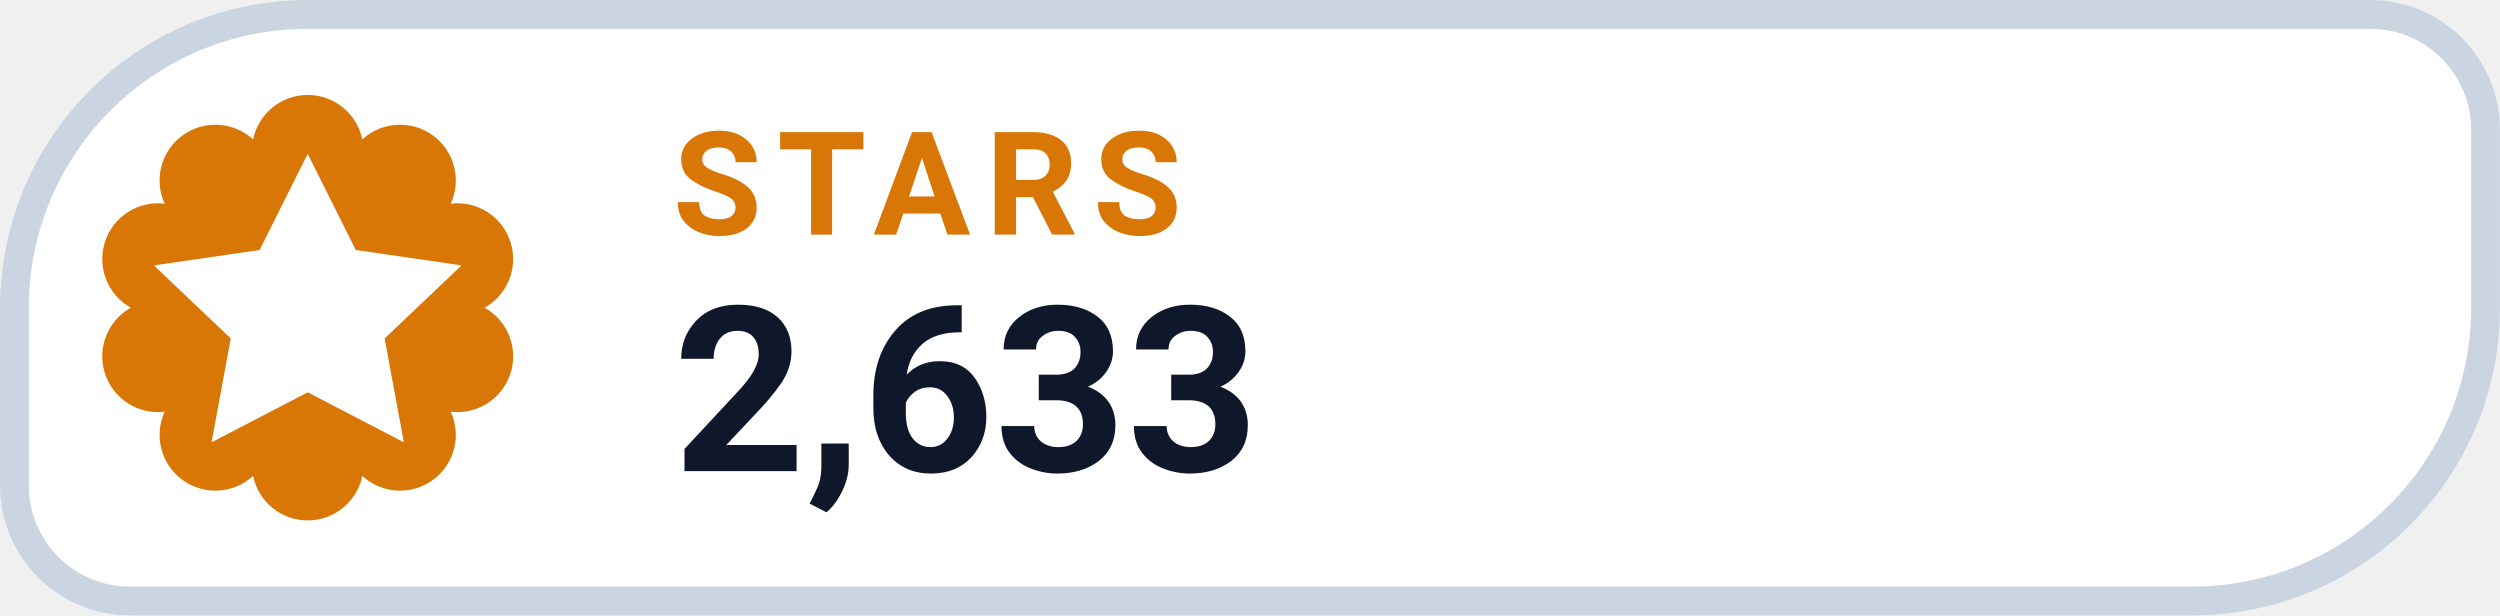
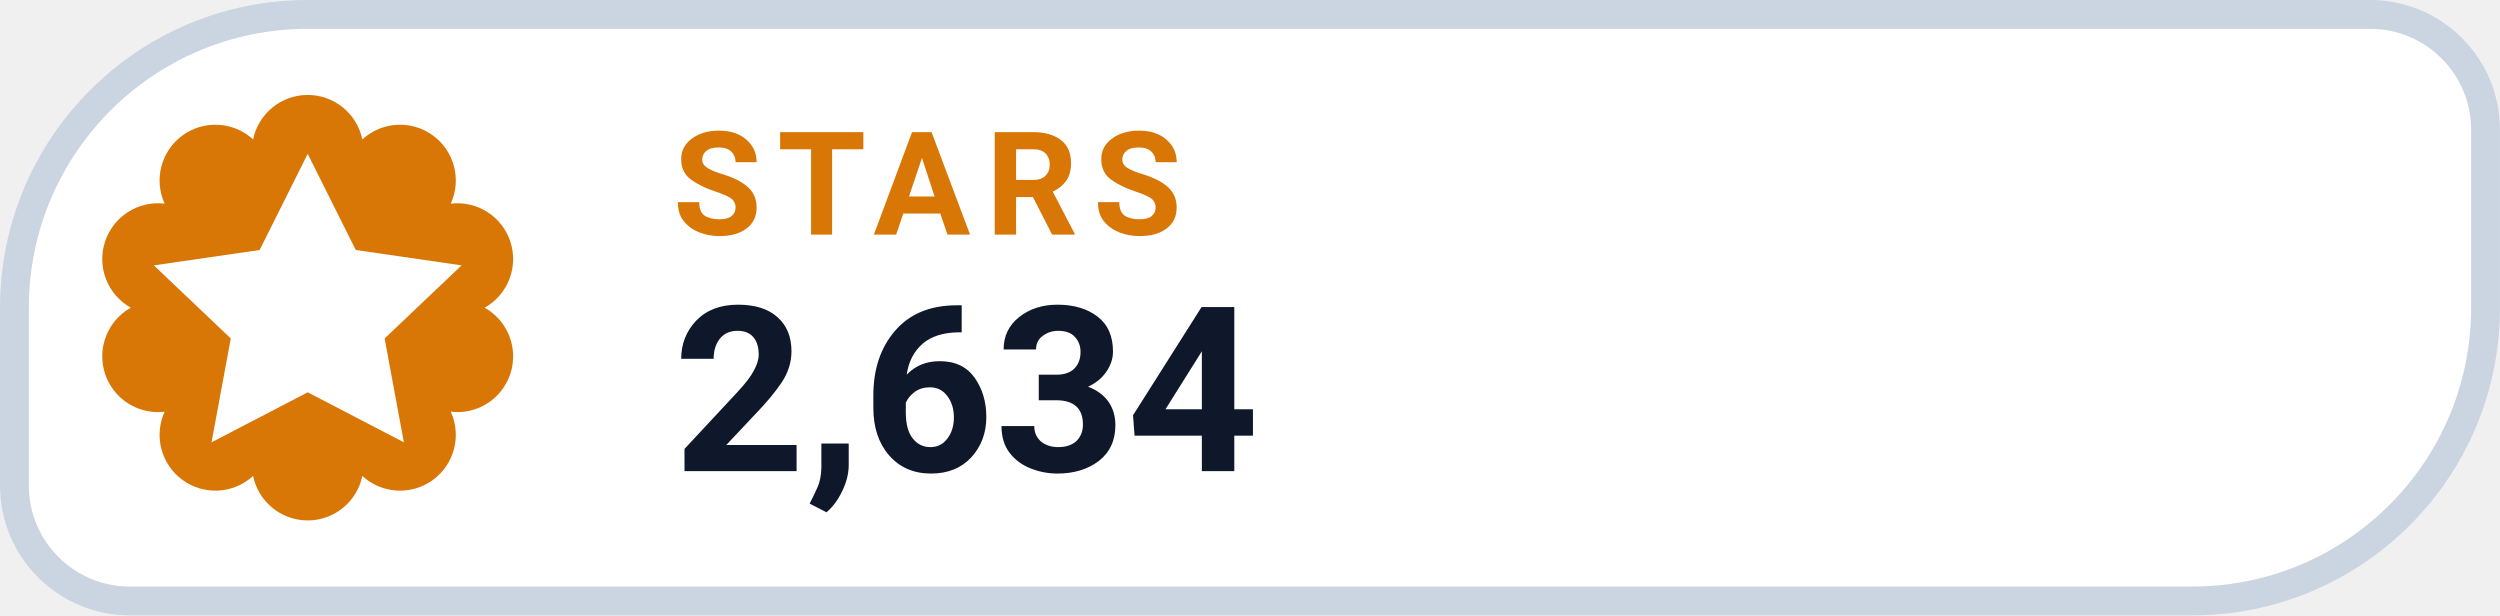
- <svg xmlns="http://www.w3.org/2000/svg" width="126" height="31.015" viewBox="0 0 130 32" role="img" aria-label="STARS 2,633">
+ <svg xmlns="http://www.w3.org/2000/svg" width="126" height="31.015" viewBox="0 0 130 32" role="img" aria-label="STARS 2,634">
  <path d="M 16.00 0.75 H 123.25 A 6.00 6.00 0 0 1 129.25 6.75 V 16.00 A 15.25 15.25 0 0 1 114.00 31.25 H 6.75 A 6.00 6.00 0 0 1 0.75 25.25 V 16.00 A 15.25 15.25 0 0 1 16.00 0.75 Z" fill="#FFFFFF" stroke="#CBD5E1" stroke-width="1.5" />
  <path d="M 13.16 7.25 A 2.90 2.90 0 0 1 18.84 7.25 A 2.90 2.90 0 0 1 23.44 10.59 A 2.90 2.90 0 0 1 25.20 16.00 A 2.90 2.90 0 0 1 23.44 21.41 A 2.90 2.90 0 0 1 18.84 24.75 A 2.90 2.90 0 0 1 13.16 24.75 A 2.90 2.90 0 0 1 8.56 21.41 A 2.90 2.90 0 0 1 6.80 16.00 A 2.90 2.90 0 0 1 8.56 10.59 A 2.90 2.90 0 0 1 13.16 7.25 Z" fill="#D97706" />
  <g transform="translate(16 16)" style="color:#FFFFFF;">
    <path d="M0 -8 l2.5 5 5.5 .8 -4 3.8 1 5.4 -5 -2.6 -5 2.6 1 -5.4 -4 -3.8 5.5 -.8 Z" fill="currentColor" />
  </g>
  <text x="35" y="12.2" fill="#D97706" font-family="-apple-system,BlinkMacSystemFont,'Segoe UI',Roboto,Helvetica,Arial,sans-serif" font-size="7.5" font-weight="700" letter-spacing=".8">STARS</text>
-   <text x="35" y="24.5" fill="#0F172A" font-family="-apple-system,BlinkMacSystemFont,'Segoe UI',Roboto,Helvetica,Arial,sans-serif" font-size="12" font-weight="750">2,633</text>
+   <text x="35" y="24.5" fill="#0F172A" font-family="-apple-system,BlinkMacSystemFont,'Segoe UI',Roboto,Helvetica,Arial,sans-serif" font-size="12" font-weight="750">2,634</text>
</svg>
